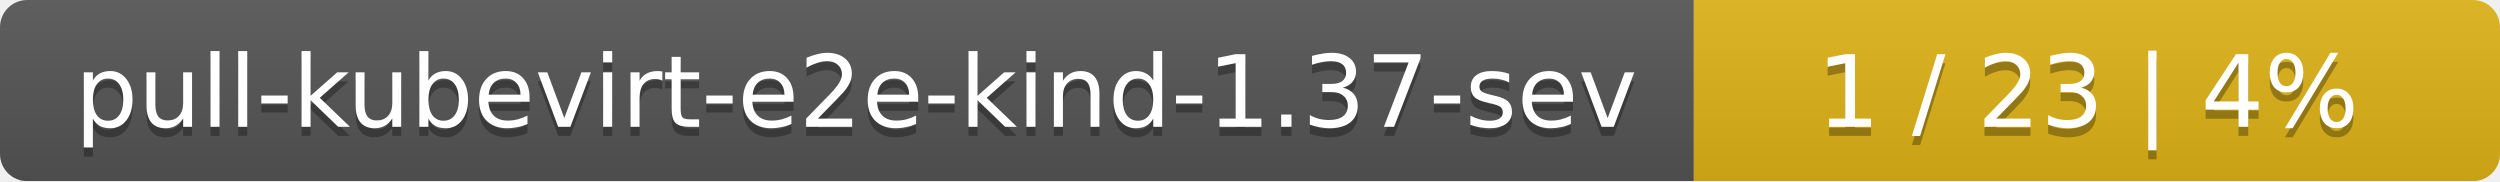
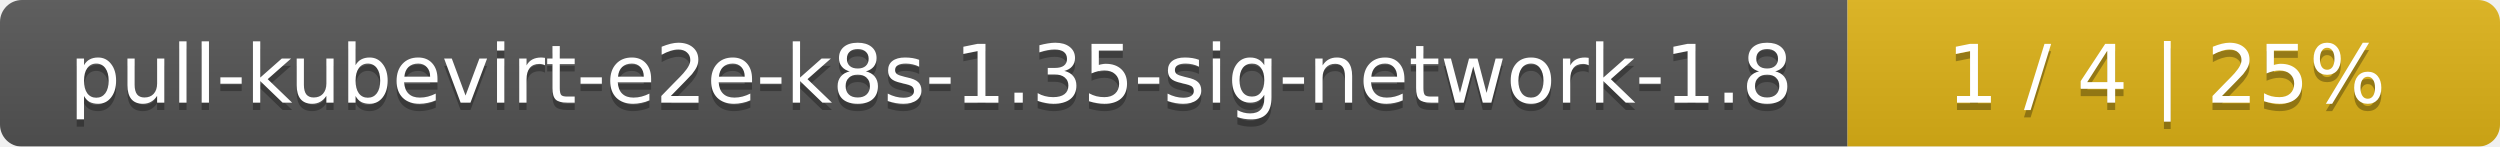
- <svg xmlns="http://www.w3.org/2000/svg" width="276" height="20">
+ <svg xmlns="http://www.w3.org/2000/svg" width="341" height="20">
  <linearGradient id="smooth" x2="0" y2="100%">
    <stop offset="0" stop-color="#bbb" stop-opacity=".1" />
    <stop offset="1" stop-opacity=".1" />
  </linearGradient>
  <mask id="round">
-     <rect width="276" height="20" rx="3" fill="#fff" />
+     <rect width="341" height="20" rx="3" fill="#fff" />
  </mask>
  <g mask="url(#round)">
-     <rect width="187" height="20" fill="#555" />
-     <rect x="187" width="89" height="20" fill="#dfb317" />
-     <rect width="276" height="20" fill="url(#smooth)" />
+     <rect width="252" height="20" fill="#555" />
+     <rect x="252" width="89" height="20" fill="#dfb317" />
+     <rect width="341" height="20" fill="url(#smooth)" />
  </g>
  <g fill="#fff" text-anchor="middle" font-family="DejaVu Sans,Verdana,Geneva,sans-serif" font-size="11">
-     <text x="94.5" y="15" fill="#010101" fill-opacity=".3">pull-kubevirt-e2e-kind-1.37-sev</text>
-     <text x="94.5" y="14">pull-kubevirt-e2e-kind-1.37-sev</text>
-     <text x="230.5" y="15" fill="#010101" fill-opacity=".3">1 / 23    |    4%</text>
-     <text x="230.5" y="14">1 / 23    |    4%</text>
+     <text x="127" y="15" fill="#010101" fill-opacity=".3">pull-kubevirt-e2e-k8s-1.35-sig-network-1.8</text>
+     <text x="127" y="14">pull-kubevirt-e2e-k8s-1.35-sig-network-1.8</text>
+     <text x="295.5" y="15" fill="#010101" fill-opacity=".3">1 / 4    |    25%</text>
+     <text x="295.5" y="14">1 / 4    |    25%</text>
  </g>
</svg>
